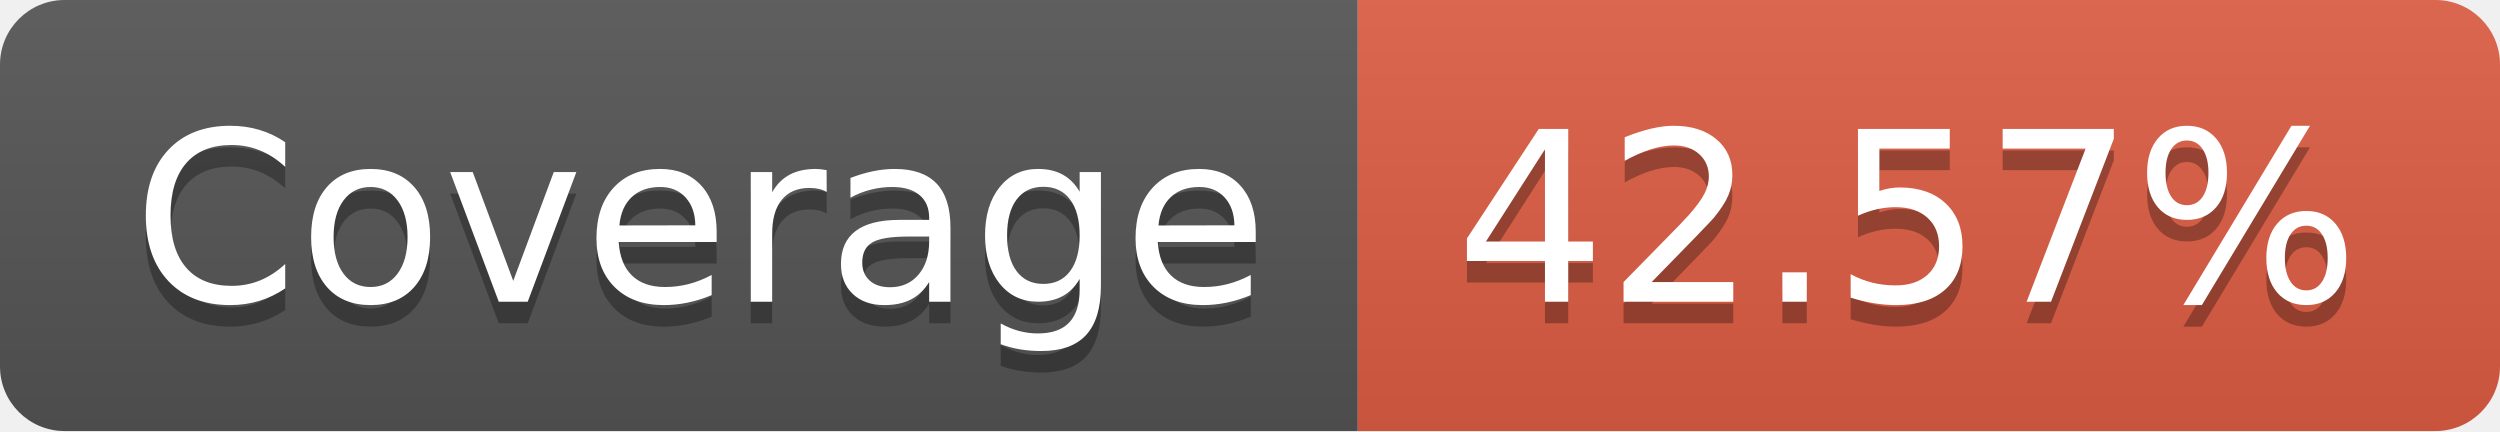
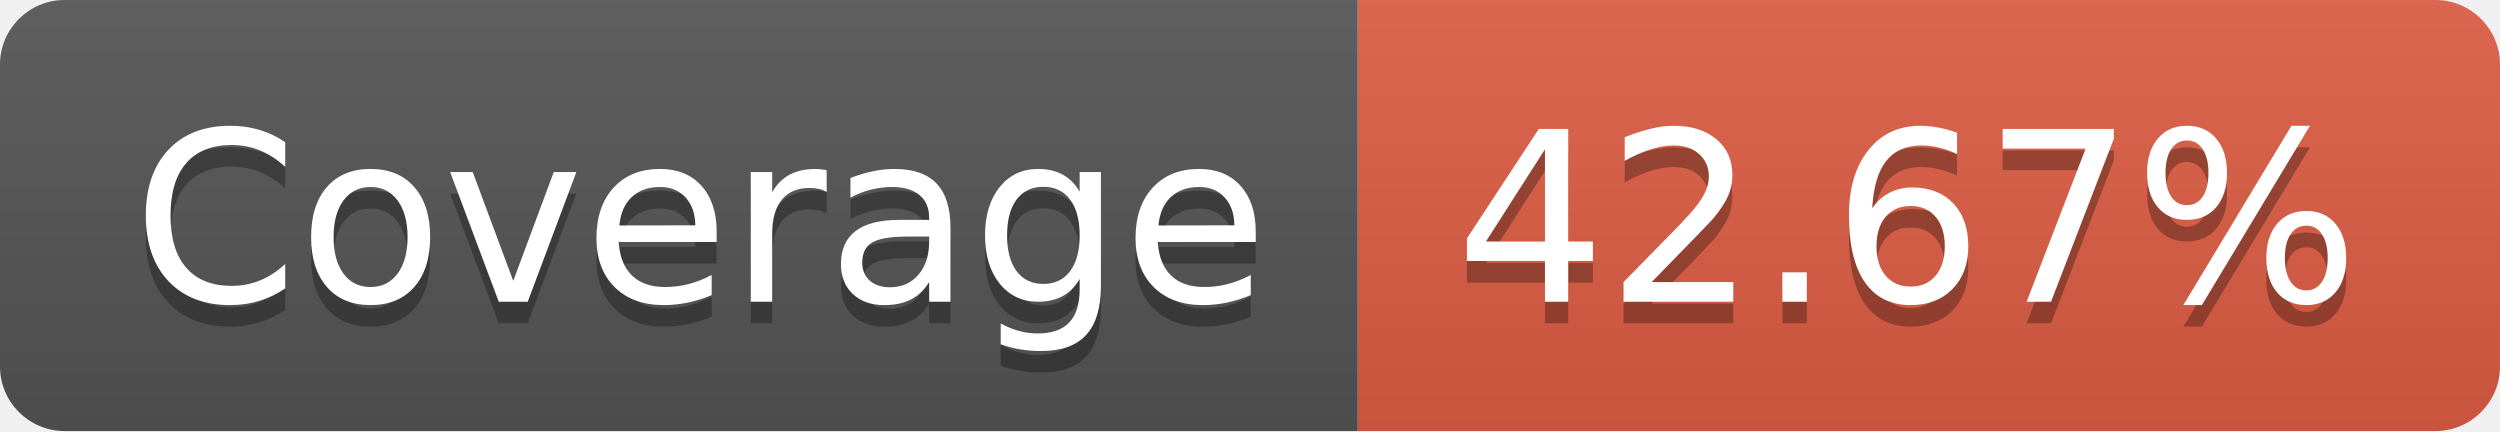
- <svg xmlns="http://www.w3.org/2000/svg" width="116" height="20" role="img" aria-label="Coverage: 42.57%">
+ <svg xmlns="http://www.w3.org/2000/svg" width="116" height="20" role="img" aria-label="Coverage: 42.67%">
  <linearGradient id="s" x2="0" y2="100%">
    <stop offset="0" stop-color="#bbb" stop-opacity=".1" />
    <stop offset="1" stop-opacity=".1" />
  </linearGradient>
  <clipPath id="r">
    <rect width="116" height="20" rx="3" fill="#fff" />
  </clipPath>
  <g clip-path="url(#r)">
    <rect width="63" height="20" fill="#555" />
    <rect x="63" width="53" height="20" fill="#e05d44" />
    <rect width="116" height="20" fill="url(#s)" />
  </g>
  <g fill="#fff" text-anchor="middle" font-family="Verdana,Geneva,DejaVu Sans,sans-serif" text-rendering="geometricPrecision" font-size="110">
    <text aria-hidden="true" x="325" y="150" fill="#010101" fill-opacity=".3" transform="scale(.1)" textLength="530">Coverage</text>
    <text x="325" y="140" transform="scale(.1)" fill="#fff" textLength="530">Coverage</text>
-     <text aria-hidden="true" x="885" y="150" fill="#010101" fill-opacity=".3" transform="scale(.1)" textLength="430">42.57%</text>
-     <text x="885" y="140" transform="scale(.1)" fill="#fff" textLength="430">42.57%</text>
+     <text aria-hidden="true" x="885" y="150" fill="#010101" fill-opacity=".3" transform="scale(.1)" textLength="430">42.67%</text>
+     <text x="885" y="140" transform="scale(.1)" fill="#fff" textLength="430">42.67%</text>
  </g>
</svg>
